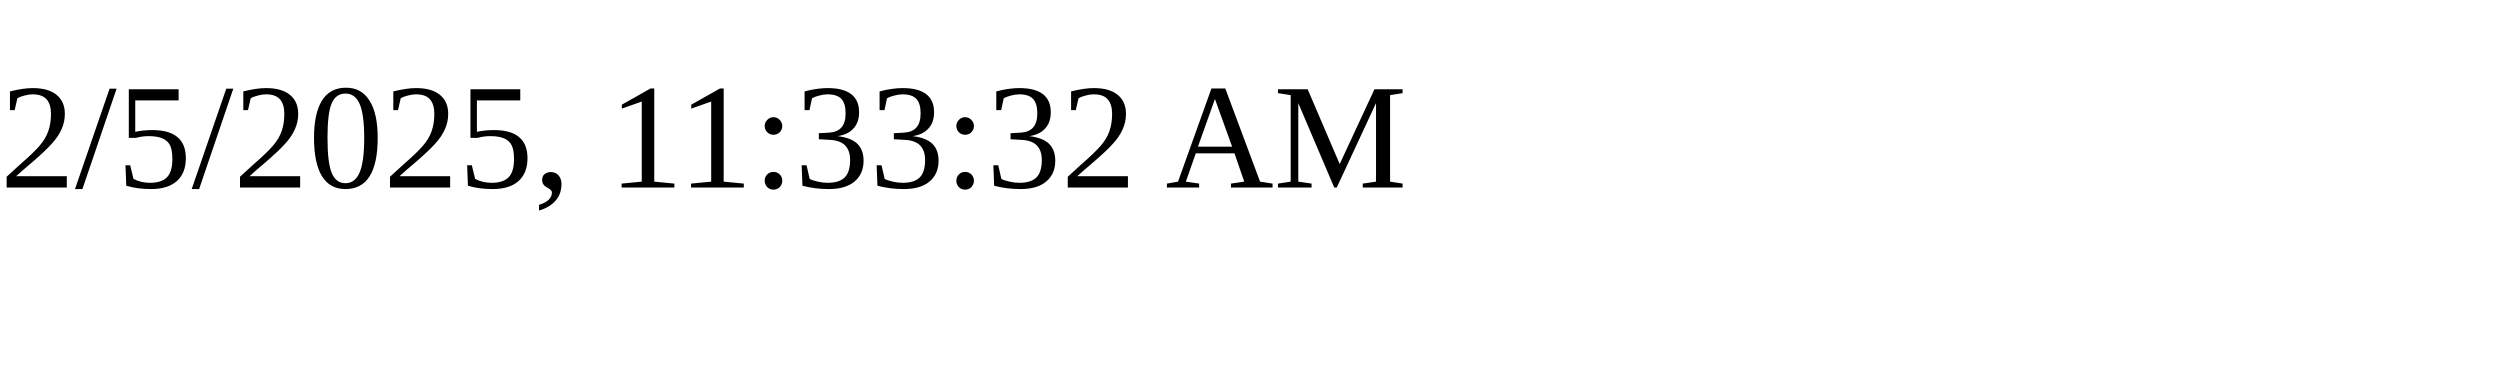
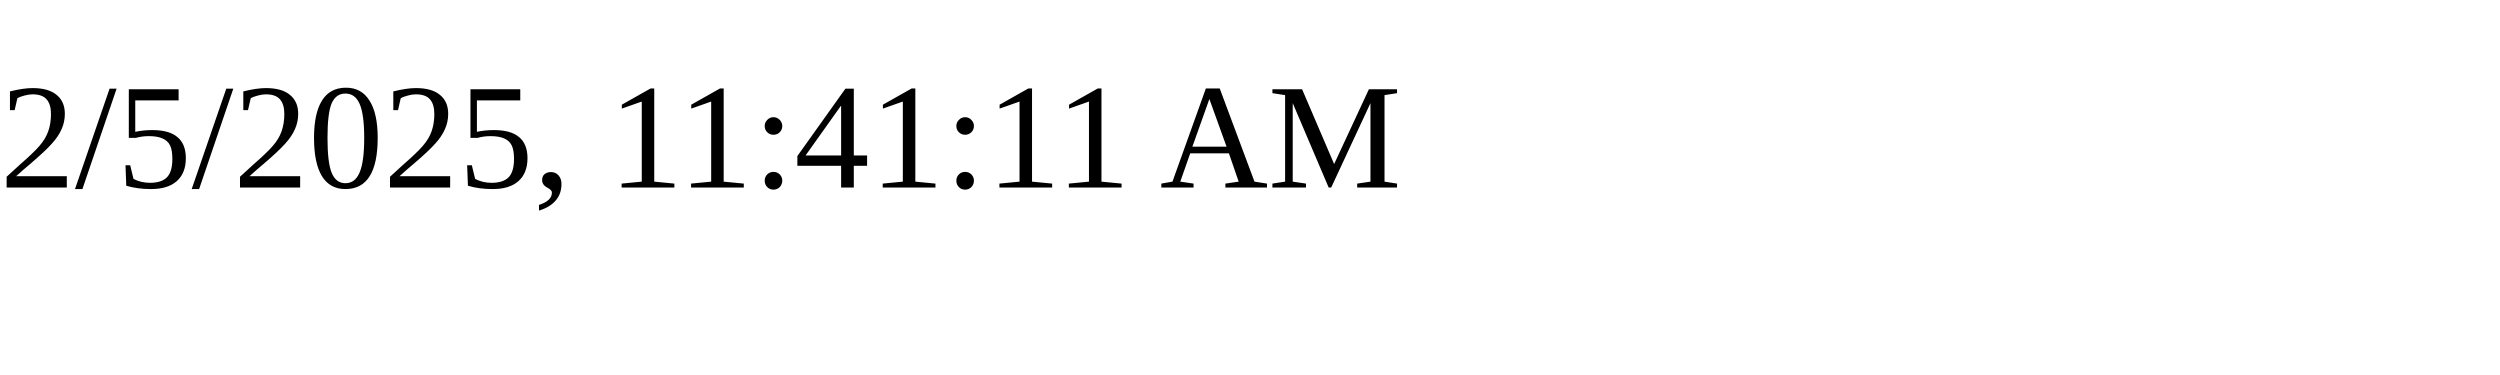
<svg xmlns="http://www.w3.org/2000/svg" height="30" width="200">
-   <text x="0" y="15">2/5/2025, 11:33:32 AM</text>
+   <text x="0" y="15">2/5/2025, 11:41:11 AM</text>
</svg>
